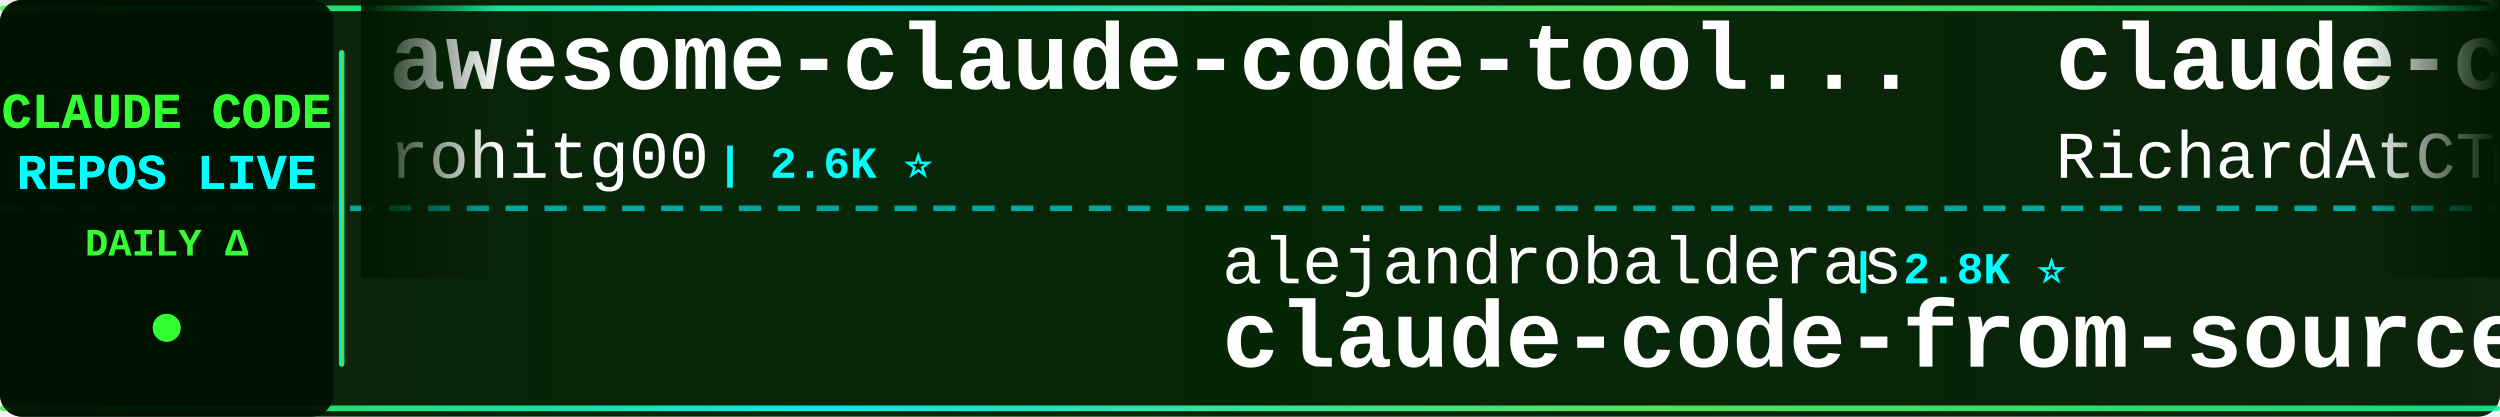
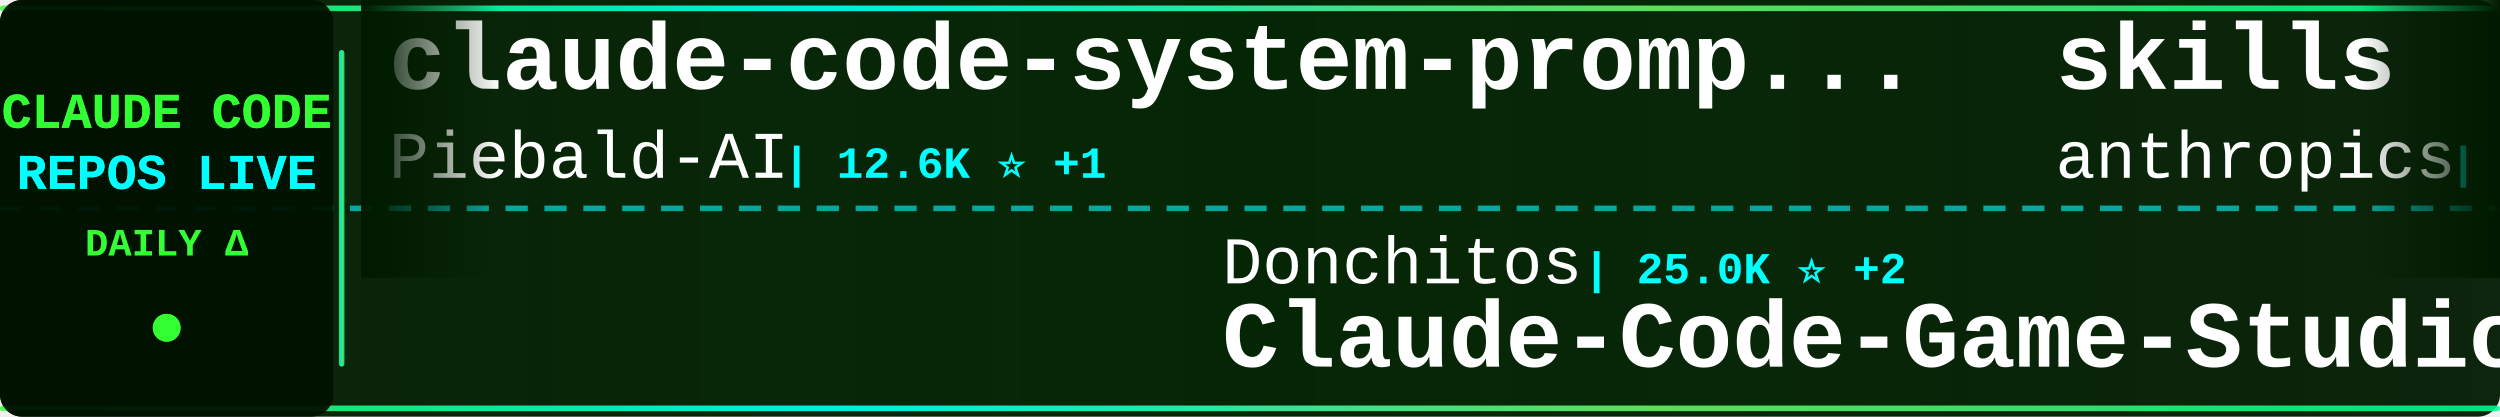
<svg xmlns="http://www.w3.org/2000/svg" width="900" height="150">
  <defs>
    <linearGradient id="tickerBg" x1="0%" y1="0%" x2="100%" y2="0%">
      <stop offset="0%" style="stop-color:#001a00;stop-opacity:0.95" />
      <stop offset="50%" style="stop-color:#002200;stop-opacity:0.98" />
      <stop offset="100%" style="stop-color:#001a00;stop-opacity:0.95" />
    </linearGradient>
    <linearGradient id="borderGrad" x1="0%" y1="0%" x2="100%" y2="0%">
      <stop offset="0%" style="stop-color:#33ff33;stop-opacity:0.85">
        <animate attributeName="stop-opacity" values="0.85;1;0.85" dur="2s" repeatCount="indefinite" />
      </stop>
      <stop offset="33%" style="stop-color:#00ffff;stop-opacity:0.9">
        <animate attributeName="stop-opacity" values="0.9;1;0.9" dur="2.2s" repeatCount="indefinite" />
      </stop>
      <stop offset="66%" style="stop-color:#66ff66;stop-opacity:0.85">
        <animate attributeName="stop-opacity" values="0.85;1;0.85" dur="1.8s" repeatCount="indefinite" />
      </stop>
      <stop offset="100%" style="stop-color:#00ff99;stop-opacity:0.85">
        <animate attributeName="stop-opacity" values="0.85;1;0.85" dur="2s" repeatCount="indefinite" />
      </stop>
    </linearGradient>
    <filter id="textGlow">
      <feGaussianBlur stdDeviation="0.1" result="coloredBlur" />
      <feMerge>
        <feMergeNode in="coloredBlur" />
        <feMergeNode in="SourceGraphic" />
      </feMerge>
    </filter>
    <filter id="metricGlow">
      <feGaussianBlur stdDeviation="0.2" result="coloredBlur" />
      <feMerge>
        <feMergeNode in="coloredBlur" />
        <feMergeNode in="SourceGraphic" />
      </feMerge>
    </filter>
    <linearGradient id="leftFade" x1="0%" y1="0%" x2="100%" y2="0%">
      <stop offset="0%" style="stop-color:#001a00;stop-opacity:1" />
      <stop offset="100%" style="stop-color:#001a00;stop-opacity:0" />
    </linearGradient>
    <linearGradient id="rightFade" x1="0%" y1="0%" x2="100%" y2="0%">
      <stop offset="0%" style="stop-color:#001a00;stop-opacity:0" />
      <stop offset="100%" style="stop-color:#001a00;stop-opacity:1" />
    </linearGradient>
  </defs>
  <rect width="900" height="150" fill="url(#tickerBg)" rx="8" />
  <rect x="0" y="2" width="900" height="2" fill="url(#borderGrad)" rx="1" />
  <rect x="0" y="146" width="900" height="2" fill="url(#borderGrad)" rx="1" />
  <line x1="0" y1="75" x2="900" y2="75" stroke="#00ffff" stroke-width="2" stroke-dasharray="8 6" opacity="0.6" />
  <rect x="0" y="0" width="120" height="150" fill="#001100" opacity="0.95" rx="8" />
  <text x="60" y="46" font-family="'Courier New', monospace" font-size="18" font-weight="bold" fill="#33ff33" text-anchor="middle" filter="url(#textGlow)">
    CLAUDE CODE
  </text>
  <text x="60" y="68" font-family="'Courier New', monospace" font-size="18" font-weight="bold" fill="#00ffff" text-anchor="middle" filter="url(#textGlow)">
    REPOS LIVE
  </text>
  <text x="60" y="92" font-family="'Courier New', monospace" font-size="14" font-weight="bold" fill="#33ff33" text-anchor="middle">
    DAILY Δ
  </text>
  <circle cx="60" cy="118" r="5" fill="#33ff33" filter="url(#metricGlow)">
    <animate attributeName="r" values="4;6;4" dur="1.5s" repeatCount="indefinite" />
    <animate attributeName="opacity" values="0.6;1;0.6" dur="1.5s" repeatCount="indefinite" />
  </circle>
  <rect x="122" y="18" width="2" height="114" fill="url(#borderGrad)" rx="1" />
  <clipPath id="tickerClip">
    <rect x="130" y="0" width="770" height="150" />
  </clipPath>
  <g clip-path="url(#tickerClip)">
    <g id="tickerItems">
      <animateTransform attributeName="transform" attributeType="XML" type="translate" from="0 0" to="-3000 0" dur="54s" repeatCount="indefinite" />
      <g transform="translate(0, 0)">
-         <text x="140" y="32" font-family="'Courier New', monospace" font-size="34" font-weight="bold" fill="#ffffff">awesome-claude-code-tool...</text>
-         <text x="140" y="64" font-family="'Courier New', monospace" font-size="24" font-weight="normal" fill="#ffffff" opacity="1.0">rohitg00</text>
-         <text x="258" y="64" font-family="'Courier New', monospace" font-size="16" font-weight="bold" fill="#00ffff"> | 2.6K ⭐</text>
+         <text x="140" y="32" font-family="'Courier New', monospace" font-size="34" font-weight="bold" fill="#ffffff">claude-code-system-promp...</text>
+         <text x="140" y="64" font-family="'Courier New', monospace" font-size="24" font-weight="normal" fill="#ffffff" opacity="1.0">Piebald-AI</text>
+         <text x="282" y="64" font-family="'Courier New', monospace" font-size="16" font-weight="bold" fill="#00ffff"> | 12.6K ⭐ +1</text>
      </g>
      <g transform="translate(300, 0)">
-         <text x="140" y="102" font-family="'Courier New', monospace" font-size="24" font-weight="normal" fill="#ffffff" opacity="1.0">alejandrobalderas</text>
-         <text x="366" y="102" font-family="'Courier New', monospace" font-size="16" font-weight="bold" fill="#00ffff"> | 2.8K ⭐</text>
-         <text x="140" y="132" font-family="'Courier New', monospace" font-size="34" font-weight="bold" fill="#ffffff">claude-code-from-source</text>
+         <text x="140" y="102" font-family="'Courier New', monospace" font-size="24" font-weight="normal" fill="#ffffff" opacity="1.0">Donchitos</text>
+         <text x="270" y="102" font-family="'Courier New', monospace" font-size="16" font-weight="bold" fill="#00ffff"> | 25.0K ⭐ +2</text>
+         <text x="140" y="132" font-family="'Courier New', monospace" font-size="34" font-weight="bold" fill="#ffffff">Claude-Code-Game-Studios</text>
      </g>
      <g transform="translate(600, 0)">
-         <text x="140" y="32" font-family="'Courier New', monospace" font-size="34" font-weight="bold" fill="#ffffff">claude-code-telegram</text>
-         <text x="140" y="64" font-family="'Courier New', monospace" font-size="24" font-weight="normal" fill="#ffffff" opacity="1.0">RichardAtCT</text>
-         <text x="294" y="64" font-family="'Courier New', monospace" font-size="16" font-weight="bold" fill="#00ffff"> | 2.8K ⭐</text>
+         <text x="140" y="32" font-family="'Courier New', monospace" font-size="34" font-weight="bold" fill="#ffffff">skills</text>
+         <text x="140" y="64" font-family="'Courier New', monospace" font-size="24" font-weight="normal" fill="#ffffff" opacity="1.0">anthropics</text>
+         <text x="282" y="64" font-family="'Courier New', monospace" font-size="16" font-weight="bold" fill="#00ffff"> | 175.7K ⭐ +43</text>
      </g>
      <g transform="translate(900, 0)">
-         <text x="140" y="102" font-family="'Courier New', monospace" font-size="24" font-weight="normal" fill="#ffffff" opacity="1.0">fazxes</text>
-         <text x="234" y="102" font-family="'Courier New', monospace" font-size="16" font-weight="bold" fill="#00ffff"> | 239 ⭐</text>
-         <text x="140" y="132" font-family="'Courier New', monospace" font-size="34" font-weight="bold" fill="#ffffff">Claude-code</text>
+         <text x="140" y="102" font-family="'Courier New', monospace" font-size="24" font-weight="normal" fill="#ffffff" opacity="1.0">disler</text>
+         <text x="234" y="102" font-family="'Courier New', monospace" font-size="16" font-weight="bold" fill="#00ffff"> | 3.9K ⭐</text>
+         <text x="140" y="132" font-family="'Courier New', monospace" font-size="34" font-weight="bold" fill="#ffffff">claude-code-hooks-master...</text>
      </g>
      <g transform="translate(1200, 0)">
-         <text x="140" y="32" font-family="'Courier New', monospace" font-size="34" font-weight="bold" fill="#ffffff">claude-code-rust</text>
-         <text x="140" y="64" font-family="'Courier New', monospace" font-size="24" font-weight="normal" fill="#ffffff" opacity="1.0">lorryjovens-hub</text>
-         <text x="342" y="64" font-family="'Courier New', monospace" font-size="16" font-weight="bold" fill="#00ffff"> | 1.7K ⭐</text>
+         <text x="140" y="32" font-family="'Courier New', monospace" font-size="34" font-weight="bold" fill="#ffffff">claude-code-guide</text>
+         <text x="140" y="64" font-family="'Courier New', monospace" font-size="24" font-weight="normal" fill="#ffffff" opacity="1.0">zebbern</text>
+         <text x="246" y="64" font-family="'Courier New', monospace" font-size="16" font-weight="bold" fill="#00ffff"> | 4.6K ⭐</text>
      </g>
      <g transform="translate(1500, 0)">
-         <text x="140" y="102" font-family="'Courier New', monospace" font-size="24" font-weight="normal" fill="#ffffff" opacity="1.0">VILA-Lab</text>
-         <text x="258" y="102" font-family="'Courier New', monospace" font-size="16" font-weight="bold" fill="#00ffff"> | 2.1K ⭐</text>
-         <text x="140" y="132" font-family="'Courier New', monospace" font-size="34" font-weight="bold" fill="#ffffff">Dive-into-Claude-Code</text>
+         <text x="140" y="102" font-family="'Courier New', monospace" font-size="24" font-weight="normal" fill="#ffffff" opacity="1.0">anthropics</text>
+         <text x="282" y="102" font-family="'Courier New', monospace" font-size="16" font-weight="bold" fill="#00ffff"> | 8.8K ⭐ +1</text>
+         <text x="140" y="132" font-family="'Courier New', monospace" font-size="34" font-weight="bold" fill="#ffffff">claude-code-action</text>
      </g>
      <g transform="translate(1800, 0)">
-         <text x="140" y="32" font-family="'Courier New', monospace" font-size="34" font-weight="bold" fill="#ffffff">Auto-claude-code-researc...</text>
-         <text x="140" y="64" font-family="'Courier New', monospace" font-size="24" font-weight="normal" fill="#ffffff" opacity="1.0">wanshuiyin</text>
-         <text x="282" y="64" font-family="'Courier New', monospace" font-size="16" font-weight="bold" fill="#00ffff"> | 16.0K ⭐</text>
+         <text x="140" y="32" font-family="'Courier New', monospace" font-size="34" font-weight="bold" fill="#ffffff">ralph-claude-code</text>
+         <text x="140" y="64" font-family="'Courier New', monospace" font-size="24" font-weight="normal" fill="#ffffff" opacity="1.0">frankbria</text>
+         <text x="270" y="64" font-family="'Courier New', monospace" font-size="16" font-weight="bold" fill="#00ffff"> | 9.6K ⭐</text>
      </g>
      <g transform="translate(2100, 0)">
-         <text x="140" y="102" font-family="'Courier New', monospace" font-size="24" font-weight="normal" fill="#ffffff" opacity="1.0">ding113</text>
-         <text x="246" y="102" font-family="'Courier New', monospace" font-size="16" font-weight="bold" fill="#00ffff"> | 3.4K ⭐</text>
-         <text x="140" y="132" font-family="'Courier New', monospace" font-size="34" font-weight="bold" fill="#ffffff">claude-code-hub</text>
+         <text x="140" y="102" font-family="'Courier New', monospace" font-size="24" font-weight="normal" fill="#ffffff" opacity="1.0">lorryjovens-hub</text>
+         <text x="342" y="102" font-family="'Courier New', monospace" font-size="16" font-weight="bold" fill="#00ffff"> | 1.7K ⭐</text>
+         <text x="140" y="132" font-family="'Courier New', monospace" font-size="34" font-weight="bold" fill="#ffffff">claude-code-rust</text>
      </g>
      <g transform="translate(2400, 0)">
-         <text x="140" y="32" font-family="'Courier New', monospace" font-size="34" font-weight="bold" fill="#ffffff">claude-code-source-code</text>
-         <text x="140" y="64" font-family="'Courier New', monospace" font-size="24" font-weight="normal" fill="#ffffff" opacity="1.0">777genius</text>
-         <text x="270" y="64" font-family="'Courier New', monospace" font-size="16" font-weight="bold" fill="#00ffff"> | 930 ⭐</text>
+         <text x="140" y="32" font-family="'Courier New', monospace" font-size="34" font-weight="bold" fill="#ffffff">claude-code-from-source</text>
+         <text x="140" y="64" font-family="'Courier New', monospace" font-size="24" font-weight="normal" fill="#ffffff" opacity="1.0">alejandrobalderas</text>
+         <text x="366" y="64" font-family="'Courier New', monospace" font-size="16" font-weight="bold" fill="#00ffff"> | 2.8K ⭐ +1</text>
      </g>
      <g transform="translate(2700, 0)">
-         <text x="140" y="102" font-family="'Courier New', monospace" font-size="24" font-weight="normal" fill="#ffffff" opacity="1.0">hangsman</text>
-         <text x="258" y="102" font-family="'Courier New', monospace" font-size="16" font-weight="bold" fill="#00ffff"> | 793 ⭐</text>
-         <text x="140" y="132" font-family="'Courier New', monospace" font-size="34" font-weight="bold" fill="#ffffff">claude-code-source</text>
+         <text x="140" y="102" font-family="'Courier New', monospace" font-size="24" font-weight="normal" fill="#ffffff" opacity="1.0">affaan-m</text>
+         <text x="258" y="102" font-family="'Courier New', monospace" font-size="16" font-weight="bold" fill="#00ffff"> | 255.9K ⭐ +74</text>
+         <text x="140" y="132" font-family="'Courier New', monospace" font-size="34" font-weight="bold" fill="#ffffff">ECC</text>
      </g>
      <g transform="translate(3000, 0)">
-         <text x="140" y="32" font-family="'Courier New', monospace" font-size="34" font-weight="bold" fill="#ffffff">awesome-claude-code-tool...</text>
-         <text x="140" y="64" font-family="'Courier New', monospace" font-size="24" font-weight="normal" fill="#ffffff" opacity="1.0">rohitg00</text>
-         <text x="258" y="64" font-family="'Courier New', monospace" font-size="16" font-weight="bold" fill="#00ffff"> | 2.6K ⭐</text>
+         <text x="140" y="32" font-family="'Courier New', monospace" font-size="34" font-weight="bold" fill="#ffffff">claude-code-system-promp...</text>
+         <text x="140" y="64" font-family="'Courier New', monospace" font-size="24" font-weight="normal" fill="#ffffff" opacity="1.0">Piebald-AI</text>
+         <text x="282" y="64" font-family="'Courier New', monospace" font-size="16" font-weight="bold" fill="#00ffff"> | 12.6K ⭐ +1</text>
      </g>
      <g transform="translate(3300, 0)">
-         <text x="140" y="102" font-family="'Courier New', monospace" font-size="24" font-weight="normal" fill="#ffffff" opacity="1.0">alejandrobalderas</text>
-         <text x="366" y="102" font-family="'Courier New', monospace" font-size="16" font-weight="bold" fill="#00ffff"> | 2.8K ⭐</text>
-         <text x="140" y="132" font-family="'Courier New', monospace" font-size="34" font-weight="bold" fill="#ffffff">claude-code-from-source</text>
+         <text x="140" y="102" font-family="'Courier New', monospace" font-size="24" font-weight="normal" fill="#ffffff" opacity="1.0">Donchitos</text>
+         <text x="270" y="102" font-family="'Courier New', monospace" font-size="16" font-weight="bold" fill="#00ffff"> | 25.0K ⭐ +2</text>
+         <text x="140" y="132" font-family="'Courier New', monospace" font-size="34" font-weight="bold" fill="#ffffff">Claude-Code-Game-Studios</text>
      </g>
      <g transform="translate(3600, 0)">
-         <text x="140" y="32" font-family="'Courier New', monospace" font-size="34" font-weight="bold" fill="#ffffff">claude-code-telegram</text>
-         <text x="140" y="64" font-family="'Courier New', monospace" font-size="24" font-weight="normal" fill="#ffffff" opacity="1.0">RichardAtCT</text>
-         <text x="294" y="64" font-family="'Courier New', monospace" font-size="16" font-weight="bold" fill="#00ffff"> | 2.8K ⭐</text>
+         <text x="140" y="32" font-family="'Courier New', monospace" font-size="34" font-weight="bold" fill="#ffffff">skills</text>
+         <text x="140" y="64" font-family="'Courier New', monospace" font-size="24" font-weight="normal" fill="#ffffff" opacity="1.0">anthropics</text>
+         <text x="282" y="64" font-family="'Courier New', monospace" font-size="16" font-weight="bold" fill="#00ffff"> | 175.7K ⭐ +43</text>
      </g>
      <g transform="translate(3900, 0)">
-         <text x="140" y="102" font-family="'Courier New', monospace" font-size="24" font-weight="normal" fill="#ffffff" opacity="1.0">fazxes</text>
-         <text x="234" y="102" font-family="'Courier New', monospace" font-size="16" font-weight="bold" fill="#00ffff"> | 239 ⭐</text>
-         <text x="140" y="132" font-family="'Courier New', monospace" font-size="34" font-weight="bold" fill="#ffffff">Claude-code</text>
+         <text x="140" y="102" font-family="'Courier New', monospace" font-size="24" font-weight="normal" fill="#ffffff" opacity="1.0">disler</text>
+         <text x="234" y="102" font-family="'Courier New', monospace" font-size="16" font-weight="bold" fill="#00ffff"> | 3.9K ⭐</text>
+         <text x="140" y="132" font-family="'Courier New', monospace" font-size="34" font-weight="bold" fill="#ffffff">claude-code-hooks-master...</text>
      </g>
    </g>
  </g>
  <rect x="130" y="0" width="50" height="100" fill="url(#leftFade)" />
  <rect x="850" y="0" width="50" height="100" fill="url(#rightFade)" />
</svg>
